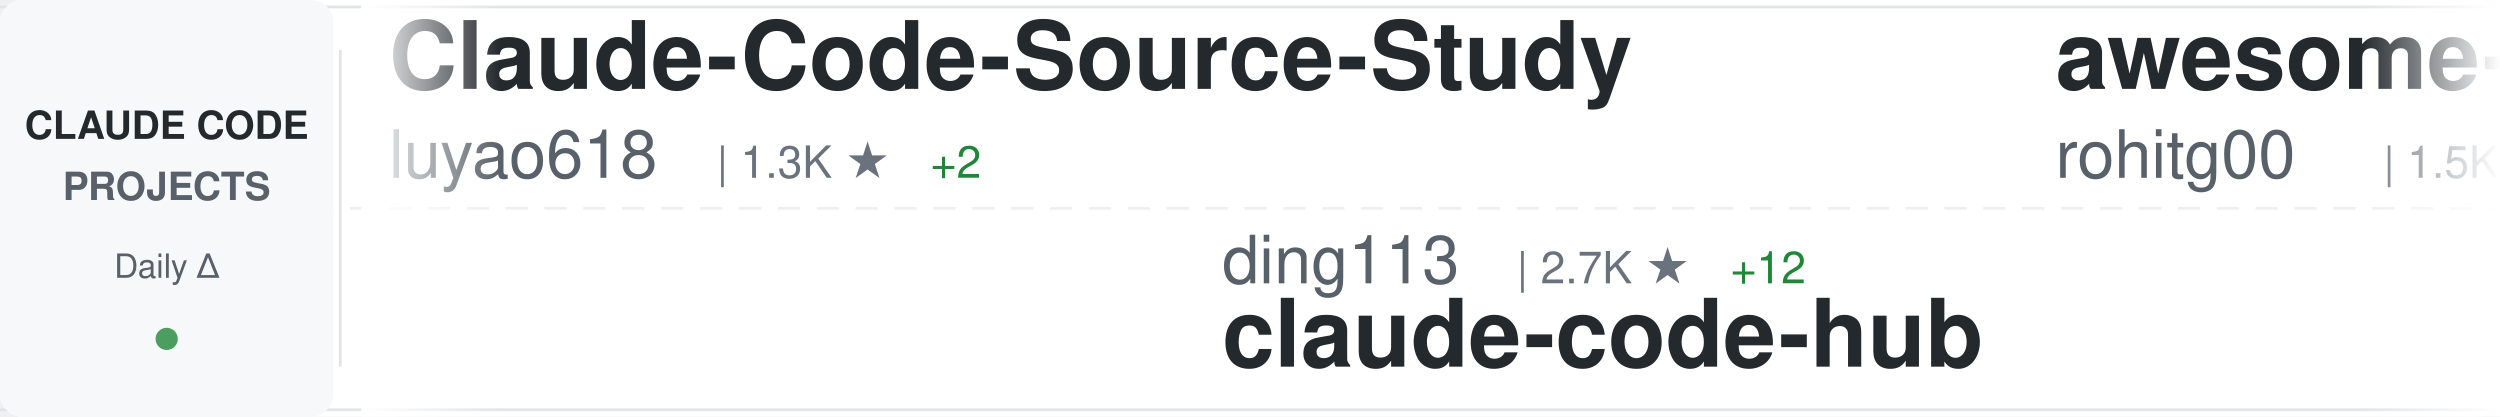
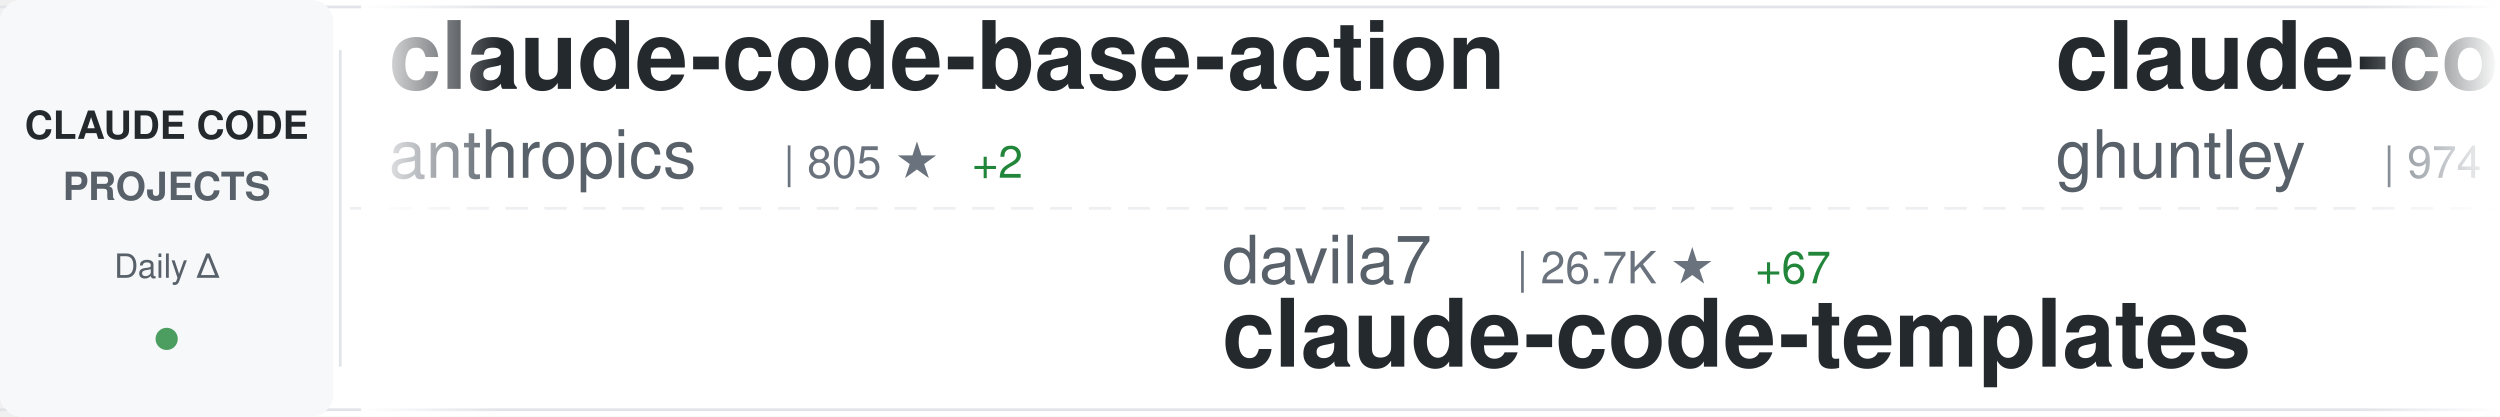
<svg xmlns="http://www.w3.org/2000/svg" width="900" height="150">
  <defs>
    <linearGradient id="awesomeLeftFade" x1="0%" y1="0%" x2="100%" y2="0%">
      <stop offset="0%" style="stop-color:#ffffff;stop-opacity:1" />
      <stop offset="100%" style="stop-color:#ffffff;stop-opacity:0" />
    </linearGradient>
    <linearGradient id="awesomeRightFade" x1="0%" y1="0%" x2="100%" y2="0%">
      <stop offset="0%" style="stop-color:#ffffff;stop-opacity:0" />
      <stop offset="100%" style="stop-color:#ffffff;stop-opacity:1" />
    </linearGradient>
  </defs>
  <rect width="900" height="150" fill="#ffffff" rx="8" />
  <rect x="0" y="2" width="900" height="1" fill="#e1e4e8" />
  <rect x="0" y="147" width="900" height="1" fill="#e1e4e8" />
  <line x1="0" y1="75" x2="900" y2="75" stroke="#e1e4e8" stroke-width="1" stroke-dasharray="8 6" opacity="0.6" />
  <rect x="0" y="0" width="120" height="150" fill="#f6f8fa" rx="8" />
  <text x="60" y="50" font-family="-apple-system, BlinkMacSystemFont, 'Segoe UI', Helvetica, Arial, sans-serif" font-size="14" font-weight="600" fill="#24292e" text-anchor="middle">CLAUDE CODE</text>
  <text x="60" y="72" font-family="-apple-system, BlinkMacSystemFont, 'Segoe UI', Helvetica, Arial, sans-serif" font-size="14" font-weight="600" fill="#586069" text-anchor="middle">PROJECTS</text>
  <text x="60" y="100" font-family="-apple-system, BlinkMacSystemFont, 'Segoe UI', Helvetica, Arial, sans-serif" font-size="12" font-weight="500" fill="#586069" text-anchor="middle">Daily Δ</text>
  <circle cx="60" cy="122" r="4" fill="#22863a" opacity="0.8" />
  <rect x="122" y="18" width="1" height="114" fill="#e1e4e8" />
  <clipPath id="awesomeTickerClip">
    <rect x="130" y="0" width="770" height="150" />
  </clipPath>
  <g clip-path="url(#awesomeTickerClip)">
    <g id="awesomeTickerItems">
      <animateTransform attributeName="transform" attributeType="XML" type="translate" from="0 0" to="-3000 0" dur="54s" repeatCount="indefinite" />
      <g transform="translate(0, 0)">
-         <text x="140" y="32" font-family="-apple-system, BlinkMacSystemFont, 'Segoe UI', Helvetica, Arial, sans-serif" font-size="34" font-weight="600" fill="#24292e">Claude-Code-Source-Study</text>
-         <text x="140" y="64" font-family="-apple-system, BlinkMacSystemFont, 'Segoe UI', Helvetica, Arial, sans-serif" font-size="24" font-weight="400" fill="#586069">luyao618</text>
-         <text x="258" y="64" font-family="-apple-system, BlinkMacSystemFont, 'Segoe UI', Helvetica, Arial, sans-serif" font-size="16" font-weight="500" fill="#6a737d">| 1.3K ★</text>
-         <text x="335" y="64" font-family="-apple-system, BlinkMacSystemFont, 'Segoe UI', Helvetica, Arial, sans-serif" font-size="16" font-weight="500" fill="#22863a"> +2</text>
+         <text x="140" y="32" font-family="-apple-system, BlinkMacSystemFont, 'Segoe UI', Helvetica, Arial, sans-serif" font-size="34" font-weight="600" fill="#24292e">claude-code-base-action</text>
+         <text x="140" y="64" font-family="-apple-system, BlinkMacSystemFont, 'Segoe UI', Helvetica, Arial, sans-serif" font-size="24" font-weight="400" fill="#586069">anthropics</text>
+         <text x="282" y="64" font-family="-apple-system, BlinkMacSystemFont, 'Segoe UI', Helvetica, Arial, sans-serif" font-size="16" font-weight="500" fill="#6a737d">| 805 ★</text>
+         <text x="350" y="64" font-family="-apple-system, BlinkMacSystemFont, 'Segoe UI', Helvetica, Arial, sans-serif" font-size="16" font-weight="500" fill="#22863a"> +2</text>
      </g>
      <g transform="translate(300, 0)">
-         <text x="140" y="102" font-family="-apple-system, BlinkMacSystemFont, 'Segoe UI', Helvetica, Arial, sans-serif" font-size="24" font-weight="400" fill="#586069">ding113</text>
-         <text x="246" y="102" font-family="-apple-system, BlinkMacSystemFont, 'Segoe UI', Helvetica, Arial, sans-serif" font-size="16" font-weight="500" fill="#6a737d">| 2.7K ★</text>
-         <text x="323" y="102" font-family="-apple-system, BlinkMacSystemFont, 'Segoe UI', Helvetica, Arial, sans-serif" font-size="16" font-weight="500" fill="#22863a"> +12</text>
-         <text x="140" y="132" font-family="-apple-system, BlinkMacSystemFont, 'Segoe UI', Helvetica, Arial, sans-serif" font-size="34" font-weight="600" fill="#24292e">claude-code-hub</text>
+         <text x="140" y="102" font-family="-apple-system, BlinkMacSystemFont, 'Segoe UI', Helvetica, Arial, sans-serif" font-size="24" font-weight="400" fill="#586069">davila7</text>
+         <text x="246" y="102" font-family="-apple-system, BlinkMacSystemFont, 'Segoe UI', Helvetica, Arial, sans-serif" font-size="16" font-weight="500" fill="#6a737d">| 26.7K ★</text>
+         <text x="332" y="102" font-family="-apple-system, BlinkMacSystemFont, 'Segoe UI', Helvetica, Arial, sans-serif" font-size="16" font-weight="500" fill="#22863a"> +67</text>
+         <text x="140" y="132" font-family="-apple-system, BlinkMacSystemFont, 'Segoe UI', Helvetica, Arial, sans-serif" font-size="34" font-weight="600" fill="#24292e">claude-code-templates</text>
      </g>
      <g transform="translate(600, 0)">
-         <text x="140" y="32" font-family="-apple-system, BlinkMacSystemFont, 'Segoe UI', Helvetica, Arial, sans-serif" font-size="34" font-weight="600" fill="#24292e">awesome-claude-code-tool...</text>
-         <text x="140" y="64" font-family="-apple-system, BlinkMacSystemFont, 'Segoe UI', Helvetica, Arial, sans-serif" font-size="24" font-weight="400" fill="#586069">rohitg00</text>
-         <text x="258" y="64" font-family="-apple-system, BlinkMacSystemFont, 'Segoe UI', Helvetica, Arial, sans-serif" font-size="16" font-weight="500" fill="#6a737d">| 1.5K ★</text>
-         <text x="335" y="64" font-family="-apple-system, BlinkMacSystemFont, 'Segoe UI', Helvetica, Arial, sans-serif" font-size="16" font-weight="500" fill="#22863a"> +14</text>
+         <text x="140" y="32" font-family="-apple-system, BlinkMacSystemFont, 'Segoe UI', Helvetica, Arial, sans-serif" font-size="34" font-weight="600" fill="#24292e">claude-code-source-code-...</text>
+         <text x="140" y="64" font-family="-apple-system, BlinkMacSystemFont, 'Segoe UI', Helvetica, Arial, sans-serif" font-size="24" font-weight="400" fill="#586069">ghuntley</text>
+         <text x="258" y="64" font-family="-apple-system, BlinkMacSystemFont, 'Segoe UI', Helvetica, Arial, sans-serif" font-size="16" font-weight="500" fill="#6a737d">| 974 ★</text>
      </g>
      <g transform="translate(900, 0)">
-         <text x="140" y="102" font-family="-apple-system, BlinkMacSystemFont, 'Segoe UI', Helvetica, Arial, sans-serif" font-size="24" font-weight="400" fill="#586069">alirezarezvani</text>
-         <text x="330" y="102" font-family="-apple-system, BlinkMacSystemFont, 'Segoe UI', Helvetica, Arial, sans-serif" font-size="16" font-weight="500" fill="#6a737d">| 13.6K ★</text>
-         <text x="416" y="102" font-family="-apple-system, BlinkMacSystemFont, 'Segoe UI', Helvetica, Arial, sans-serif" font-size="16" font-weight="500" fill="#22863a"> +130</text>
-         <text x="140" y="132" font-family="-apple-system, BlinkMacSystemFont, 'Segoe UI', Helvetica, Arial, sans-serif" font-size="34" font-weight="600" fill="#24292e">claude-skills</text>
+         <text x="140" y="102" font-family="-apple-system, BlinkMacSystemFont, 'Segoe UI', Helvetica, Arial, sans-serif" font-size="24" font-weight="400" fill="#586069">oboard</text>
+         <text x="234" y="102" font-family="-apple-system, BlinkMacSystemFont, 'Segoe UI', Helvetica, Arial, sans-serif" font-size="16" font-weight="500" fill="#6a737d">| 3.1K ★</text>
+         <text x="311" y="102" font-family="-apple-system, BlinkMacSystemFont, 'Segoe UI', Helvetica, Arial, sans-serif" font-size="16" font-weight="500" fill="#22863a"> +6</text>
+         <text x="140" y="132" font-family="-apple-system, BlinkMacSystemFont, 'Segoe UI', Helvetica, Arial, sans-serif" font-size="34" font-weight="600" fill="#24292e">claude-code-rev</text>
      </g>
      <g transform="translate(1200, 0)">
-         <text x="140" y="32" font-family="-apple-system, BlinkMacSystemFont, 'Segoe UI', Helvetica, Arial, sans-serif" font-size="34" font-weight="600" fill="#24292e">claude-code</text>
-         <text x="140" y="64" font-family="-apple-system, BlinkMacSystemFont, 'Segoe UI', Helvetica, Arial, sans-serif" font-size="24" font-weight="400" fill="#586069">VineeTagarwaL-code</text>
-         <text x="378" y="64" font-family="-apple-system, BlinkMacSystemFont, 'Segoe UI', Helvetica, Arial, sans-serif" font-size="16" font-weight="500" fill="#6a737d">| 274 ★</text>
+         <text x="140" y="32" font-family="-apple-system, BlinkMacSystemFont, 'Segoe UI', Helvetica, Arial, sans-serif" font-size="34" font-weight="600" fill="#24292e">claude-code-infrastructu...</text>
+         <text x="140" y="64" font-family="-apple-system, BlinkMacSystemFont, 'Segoe UI', Helvetica, Arial, sans-serif" font-size="24" font-weight="400" fill="#586069">diet103</text>
+         <text x="246" y="64" font-family="-apple-system, BlinkMacSystemFont, 'Segoe UI', Helvetica, Arial, sans-serif" font-size="16" font-weight="500" fill="#6a737d">| 9.6K ★</text>
+         <text x="323" y="64" font-family="-apple-system, BlinkMacSystemFont, 'Segoe UI', Helvetica, Arial, sans-serif" font-size="16" font-weight="500" fill="#22863a"> +7</text>
      </g>
      <g transform="translate(1500, 0)">
-         <text x="140" y="102" font-family="-apple-system, BlinkMacSystemFont, 'Segoe UI', Helvetica, Arial, sans-serif" font-size="24" font-weight="400" fill="#586069">affaan-m</text>
-         <text x="258" y="102" font-family="-apple-system, BlinkMacSystemFont, 'Segoe UI', Helvetica, Arial, sans-serif" font-size="16" font-weight="500" fill="#6a737d">| 172.9K ★</text>
-         <text x="353" y="102" font-family="-apple-system, BlinkMacSystemFont, 'Segoe UI', Helvetica, Arial, sans-serif" font-size="16" font-weight="500" fill="#22863a"> +647</text>
-         <text x="140" y="132" font-family="-apple-system, BlinkMacSystemFont, 'Segoe UI', Helvetica, Arial, sans-serif" font-size="34" font-weight="600" fill="#24292e">everything-claude-code</text>
+         <text x="140" y="102" font-family="-apple-system, BlinkMacSystemFont, 'Segoe UI', Helvetica, Arial, sans-serif" font-size="24" font-weight="400" fill="#586069">snarktank</text>
+         <text x="270" y="102" font-family="-apple-system, BlinkMacSystemFont, 'Segoe UI', Helvetica, Arial, sans-serif" font-size="16" font-weight="500" fill="#6a737d">| 18.4K ★</text>
+         <text x="356" y="102" font-family="-apple-system, BlinkMacSystemFont, 'Segoe UI', Helvetica, Arial, sans-serif" font-size="16" font-weight="500" fill="#22863a"> +50</text>
+         <text x="140" y="132" font-family="-apple-system, BlinkMacSystemFont, 'Segoe UI', Helvetica, Arial, sans-serif" font-size="34" font-weight="600" fill="#24292e">ralph</text>
      </g>
      <g transform="translate(1800, 0)">
-         <text x="140" y="32" font-family="-apple-system, BlinkMacSystemFont, 'Segoe UI', Helvetica, Arial, sans-serif" font-size="34" font-weight="600" fill="#24292e">ClaudeCode</text>
-         <text x="140" y="64" font-family="-apple-system, BlinkMacSystemFont, 'Segoe UI', Helvetica, Arial, sans-serif" font-size="24" font-weight="400" fill="#586069">guanshan</text>
-         <text x="258" y="64" font-family="-apple-system, BlinkMacSystemFont, 'Segoe UI', Helvetica, Arial, sans-serif" font-size="16" font-weight="500" fill="#6a737d">| 57 ★</text>
+         <text x="140" y="32" font-family="-apple-system, BlinkMacSystemFont, 'Segoe UI', Helvetica, Arial, sans-serif" font-size="34" font-weight="600" fill="#24292e">Auto-claude-code-researc...</text>
+         <text x="140" y="64" font-family="-apple-system, BlinkMacSystemFont, 'Segoe UI', Helvetica, Arial, sans-serif" font-size="24" font-weight="400" fill="#586069">wanshuiyin</text>
+         <text x="282" y="64" font-family="-apple-system, BlinkMacSystemFont, 'Segoe UI', Helvetica, Arial, sans-serif" font-size="16" font-weight="500" fill="#6a737d">| 8.0K ★</text>
+         <text x="359" y="64" font-family="-apple-system, BlinkMacSystemFont, 'Segoe UI', Helvetica, Arial, sans-serif" font-size="16" font-weight="500" fill="#22863a"> +56</text>
      </g>
      <g transform="translate(2100, 0)">
-         <text x="140" y="102" font-family="-apple-system, BlinkMacSystemFont, 'Segoe UI', Helvetica, Arial, sans-serif" font-size="24" font-weight="400" fill="#586069">claude-code-best</text>
-         <text x="354" y="102" font-family="-apple-system, BlinkMacSystemFont, 'Segoe UI', Helvetica, Arial, sans-serif" font-size="16" font-weight="500" fill="#6a737d">| 17.5K ★</text>
-         <text x="440" y="102" font-family="-apple-system, BlinkMacSystemFont, 'Segoe UI', Helvetica, Arial, sans-serif" font-size="16" font-weight="500" fill="#22863a"> +45</text>
-         <text x="140" y="132" font-family="-apple-system, BlinkMacSystemFont, 'Segoe UI', Helvetica, Arial, sans-serif" font-size="34" font-weight="600" fill="#24292e">claude-code</text>
+         <text x="140" y="102" font-family="-apple-system, BlinkMacSystemFont, 'Segoe UI', Helvetica, Arial, sans-serif" font-size="24" font-weight="400" fill="#586069">nicedreamzapp</text>
+         <text x="318" y="102" font-family="-apple-system, BlinkMacSystemFont, 'Segoe UI', Helvetica, Arial, sans-serif" font-size="16" font-weight="500" fill="#6a737d">| 2.4K ★</text>
+         <text x="395" y="102" font-family="-apple-system, BlinkMacSystemFont, 'Segoe UI', Helvetica, Arial, sans-serif" font-size="16" font-weight="500" fill="#22863a"> +39</text>
+         <text x="140" y="132" font-family="-apple-system, BlinkMacSystemFont, 'Segoe UI', Helvetica, Arial, sans-serif" font-size="34" font-weight="600" fill="#24292e">claude-code-local</text>
      </g>
      <g transform="translate(2400, 0)">
-         <text x="140" y="32" font-family="-apple-system, BlinkMacSystemFont, 'Segoe UI', Helvetica, Arial, sans-serif" font-size="34" font-weight="600" fill="#24292e">claude-code</text>
-         <text x="140" y="64" font-family="-apple-system, BlinkMacSystemFont, 'Segoe UI', Helvetica, Arial, sans-serif" font-size="24" font-weight="400" fill="#586069">jarmuine</text>
-         <text x="258" y="64" font-family="-apple-system, BlinkMacSystemFont, 'Segoe UI', Helvetica, Arial, sans-serif" font-size="16" font-weight="500" fill="#6a737d">| 2.1K ★</text>
-         <text x="335" y="64" font-family="-apple-system, BlinkMacSystemFont, 'Segoe UI', Helvetica, Arial, sans-serif" font-size="16" font-weight="500" fill="#22863a"> +4</text>
+         <text x="140" y="32" font-family="-apple-system, BlinkMacSystemFont, 'Segoe UI', Helvetica, Arial, sans-serif" font-size="34" font-weight="600" fill="#24292e">claude-code-tudou</text>
+         <text x="140" y="64" font-family="-apple-system, BlinkMacSystemFont, 'Segoe UI', Helvetica, Arial, sans-serif" font-size="24" font-weight="400" fill="#586069">AICoderTudou</text>
+         <text x="306" y="64" font-family="-apple-system, BlinkMacSystemFont, 'Segoe UI', Helvetica, Arial, sans-serif" font-size="16" font-weight="500" fill="#6a737d">| 497 ★</text>
+         <text x="374" y="64" font-family="-apple-system, BlinkMacSystemFont, 'Segoe UI', Helvetica, Arial, sans-serif" font-size="16" font-weight="500" fill="#22863a"> +1</text>
      </g>
      <g transform="translate(2700, 0)">
-         <text x="140" y="102" font-family="-apple-system, BlinkMacSystemFont, 'Segoe UI', Helvetica, Arial, sans-serif" font-size="24" font-weight="400" fill="#586069">1rgs</text>
-         <text x="210" y="102" font-family="-apple-system, BlinkMacSystemFont, 'Segoe UI', Helvetica, Arial, sans-serif" font-size="16" font-weight="500" fill="#6a737d">| 3.5K ★</text>
-         <text x="287" y="102" font-family="-apple-system, BlinkMacSystemFont, 'Segoe UI', Helvetica, Arial, sans-serif" font-size="16" font-weight="500" fill="#22863a"> +7</text>
-         <text x="140" y="132" font-family="-apple-system, BlinkMacSystemFont, 'Segoe UI', Helvetica, Arial, sans-serif" font-size="34" font-weight="600" fill="#24292e">claude-code-proxy</text>
+         <text x="140" y="102" font-family="-apple-system, BlinkMacSystemFont, 'Segoe UI', Helvetica, Arial, sans-serif" font-size="24" font-weight="400" fill="#586069">anthropics</text>
+         <text x="282" y="102" font-family="-apple-system, BlinkMacSystemFont, 'Segoe UI', Helvetica, Arial, sans-serif" font-size="16" font-weight="500" fill="#6a737d">| 127.9K ★</text>
+         <text x="377" y="102" font-family="-apple-system, BlinkMacSystemFont, 'Segoe UI', Helvetica, Arial, sans-serif" font-size="16" font-weight="500" fill="#22863a"> +406</text>
+         <text x="140" y="132" font-family="-apple-system, BlinkMacSystemFont, 'Segoe UI', Helvetica, Arial, sans-serif" font-size="34" font-weight="600" fill="#24292e">skills</text>
      </g>
      <g transform="translate(3000, 0)">
-         <text x="140" y="32" font-family="-apple-system, BlinkMacSystemFont, 'Segoe UI', Helvetica, Arial, sans-serif" font-size="34" font-weight="600" fill="#24292e">Claude-Code-Source-Study</text>
-         <text x="140" y="64" font-family="-apple-system, BlinkMacSystemFont, 'Segoe UI', Helvetica, Arial, sans-serif" font-size="24" font-weight="400" fill="#586069">luyao618</text>
-         <text x="258" y="64" font-family="-apple-system, BlinkMacSystemFont, 'Segoe UI', Helvetica, Arial, sans-serif" font-size="16" font-weight="500" fill="#6a737d">| 1.3K ★</text>
-         <text x="335" y="64" font-family="-apple-system, BlinkMacSystemFont, 'Segoe UI', Helvetica, Arial, sans-serif" font-size="16" font-weight="500" fill="#22863a"> +2</text>
+         <text x="140" y="32" font-family="-apple-system, BlinkMacSystemFont, 'Segoe UI', Helvetica, Arial, sans-serif" font-size="34" font-weight="600" fill="#24292e">claude-code-base-action</text>
+         <text x="140" y="64" font-family="-apple-system, BlinkMacSystemFont, 'Segoe UI', Helvetica, Arial, sans-serif" font-size="24" font-weight="400" fill="#586069">anthropics</text>
+         <text x="282" y="64" font-family="-apple-system, BlinkMacSystemFont, 'Segoe UI', Helvetica, Arial, sans-serif" font-size="16" font-weight="500" fill="#6a737d">| 805 ★</text>
+         <text x="350" y="64" font-family="-apple-system, BlinkMacSystemFont, 'Segoe UI', Helvetica, Arial, sans-serif" font-size="16" font-weight="500" fill="#22863a"> +2</text>
      </g>
      <g transform="translate(3300, 0)">
-         <text x="140" y="102" font-family="-apple-system, BlinkMacSystemFont, 'Segoe UI', Helvetica, Arial, sans-serif" font-size="24" font-weight="400" fill="#586069">ding113</text>
-         <text x="246" y="102" font-family="-apple-system, BlinkMacSystemFont, 'Segoe UI', Helvetica, Arial, sans-serif" font-size="16" font-weight="500" fill="#6a737d">| 2.7K ★</text>
-         <text x="323" y="102" font-family="-apple-system, BlinkMacSystemFont, 'Segoe UI', Helvetica, Arial, sans-serif" font-size="16" font-weight="500" fill="#22863a"> +12</text>
-         <text x="140" y="132" font-family="-apple-system, BlinkMacSystemFont, 'Segoe UI', Helvetica, Arial, sans-serif" font-size="34" font-weight="600" fill="#24292e">claude-code-hub</text>
+         <text x="140" y="102" font-family="-apple-system, BlinkMacSystemFont, 'Segoe UI', Helvetica, Arial, sans-serif" font-size="24" font-weight="400" fill="#586069">davila7</text>
+         <text x="246" y="102" font-family="-apple-system, BlinkMacSystemFont, 'Segoe UI', Helvetica, Arial, sans-serif" font-size="16" font-weight="500" fill="#6a737d">| 26.7K ★</text>
+         <text x="332" y="102" font-family="-apple-system, BlinkMacSystemFont, 'Segoe UI', Helvetica, Arial, sans-serif" font-size="16" font-weight="500" fill="#22863a"> +67</text>
+         <text x="140" y="132" font-family="-apple-system, BlinkMacSystemFont, 'Segoe UI', Helvetica, Arial, sans-serif" font-size="34" font-weight="600" fill="#24292e">claude-code-templates</text>
      </g>
      <g transform="translate(3600, 0)">
-         <text x="140" y="32" font-family="-apple-system, BlinkMacSystemFont, 'Segoe UI', Helvetica, Arial, sans-serif" font-size="34" font-weight="600" fill="#24292e">awesome-claude-code-tool...</text>
-         <text x="140" y="64" font-family="-apple-system, BlinkMacSystemFont, 'Segoe UI', Helvetica, Arial, sans-serif" font-size="24" font-weight="400" fill="#586069">rohitg00</text>
-         <text x="258" y="64" font-family="-apple-system, BlinkMacSystemFont, 'Segoe UI', Helvetica, Arial, sans-serif" font-size="16" font-weight="500" fill="#6a737d">| 1.5K ★</text>
-         <text x="335" y="64" font-family="-apple-system, BlinkMacSystemFont, 'Segoe UI', Helvetica, Arial, sans-serif" font-size="16" font-weight="500" fill="#22863a"> +14</text>
+         <text x="140" y="32" font-family="-apple-system, BlinkMacSystemFont, 'Segoe UI', Helvetica, Arial, sans-serif" font-size="34" font-weight="600" fill="#24292e">claude-code-source-code-...</text>
+         <text x="140" y="64" font-family="-apple-system, BlinkMacSystemFont, 'Segoe UI', Helvetica, Arial, sans-serif" font-size="24" font-weight="400" fill="#586069">ghuntley</text>
+         <text x="258" y="64" font-family="-apple-system, BlinkMacSystemFont, 'Segoe UI', Helvetica, Arial, sans-serif" font-size="16" font-weight="500" fill="#6a737d">| 974 ★</text>
      </g>
      <g transform="translate(3900, 0)">
-         <text x="140" y="102" font-family="-apple-system, BlinkMacSystemFont, 'Segoe UI', Helvetica, Arial, sans-serif" font-size="24" font-weight="400" fill="#586069">alirezarezvani</text>
-         <text x="330" y="102" font-family="-apple-system, BlinkMacSystemFont, 'Segoe UI', Helvetica, Arial, sans-serif" font-size="16" font-weight="500" fill="#6a737d">| 13.6K ★</text>
-         <text x="416" y="102" font-family="-apple-system, BlinkMacSystemFont, 'Segoe UI', Helvetica, Arial, sans-serif" font-size="16" font-weight="500" fill="#22863a"> +130</text>
-         <text x="140" y="132" font-family="-apple-system, BlinkMacSystemFont, 'Segoe UI', Helvetica, Arial, sans-serif" font-size="34" font-weight="600" fill="#24292e">claude-skills</text>
+         <text x="140" y="102" font-family="-apple-system, BlinkMacSystemFont, 'Segoe UI', Helvetica, Arial, sans-serif" font-size="24" font-weight="400" fill="#586069">oboard</text>
+         <text x="234" y="102" font-family="-apple-system, BlinkMacSystemFont, 'Segoe UI', Helvetica, Arial, sans-serif" font-size="16" font-weight="500" fill="#6a737d">| 3.1K ★</text>
+         <text x="311" y="102" font-family="-apple-system, BlinkMacSystemFont, 'Segoe UI', Helvetica, Arial, sans-serif" font-size="16" font-weight="500" fill="#22863a"> +6</text>
+         <text x="140" y="132" font-family="-apple-system, BlinkMacSystemFont, 'Segoe UI', Helvetica, Arial, sans-serif" font-size="34" font-weight="600" fill="#24292e">claude-code-rev</text>
      </g>
    </g>
  </g>
  <rect x="130" y="0" width="50" height="150" fill="url(#awesomeLeftFade)" />
  <rect x="850" y="0" width="50" height="150" fill="url(#awesomeRightFade)" />
</svg>
